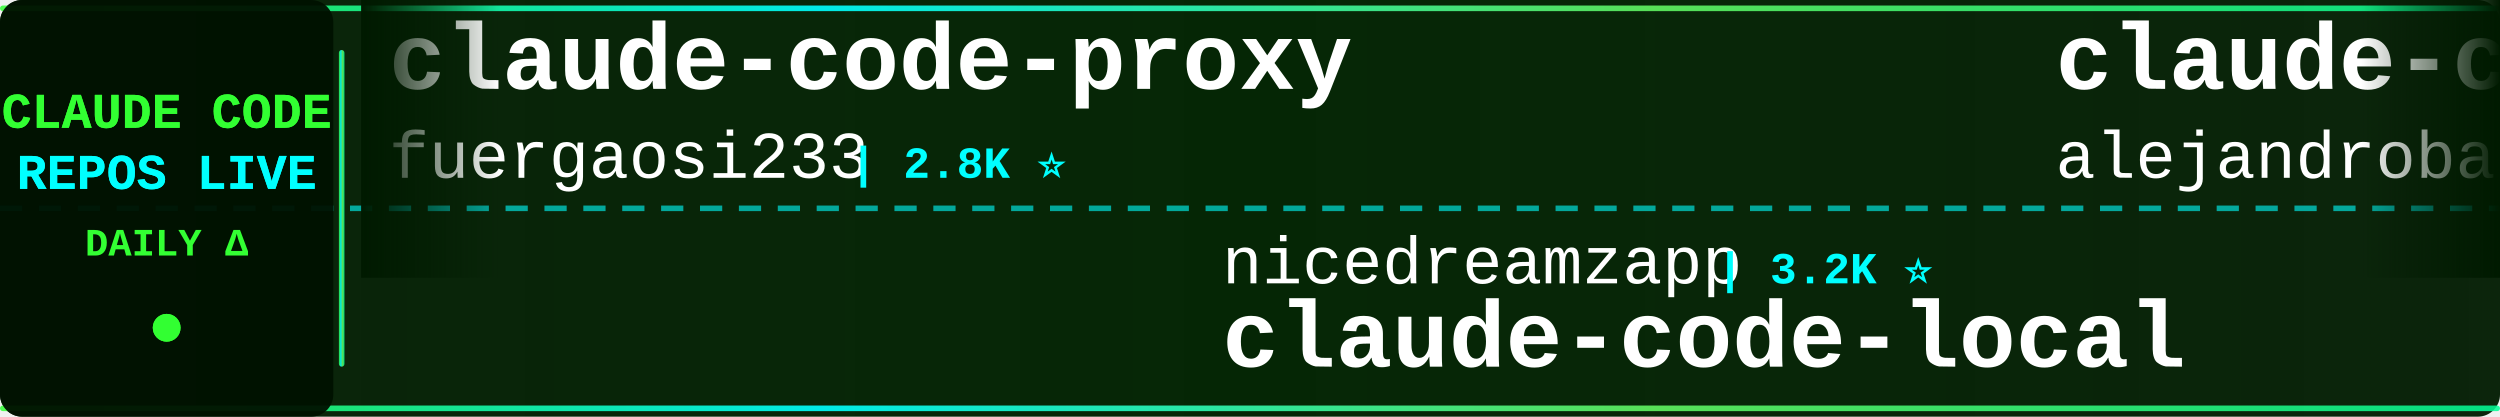
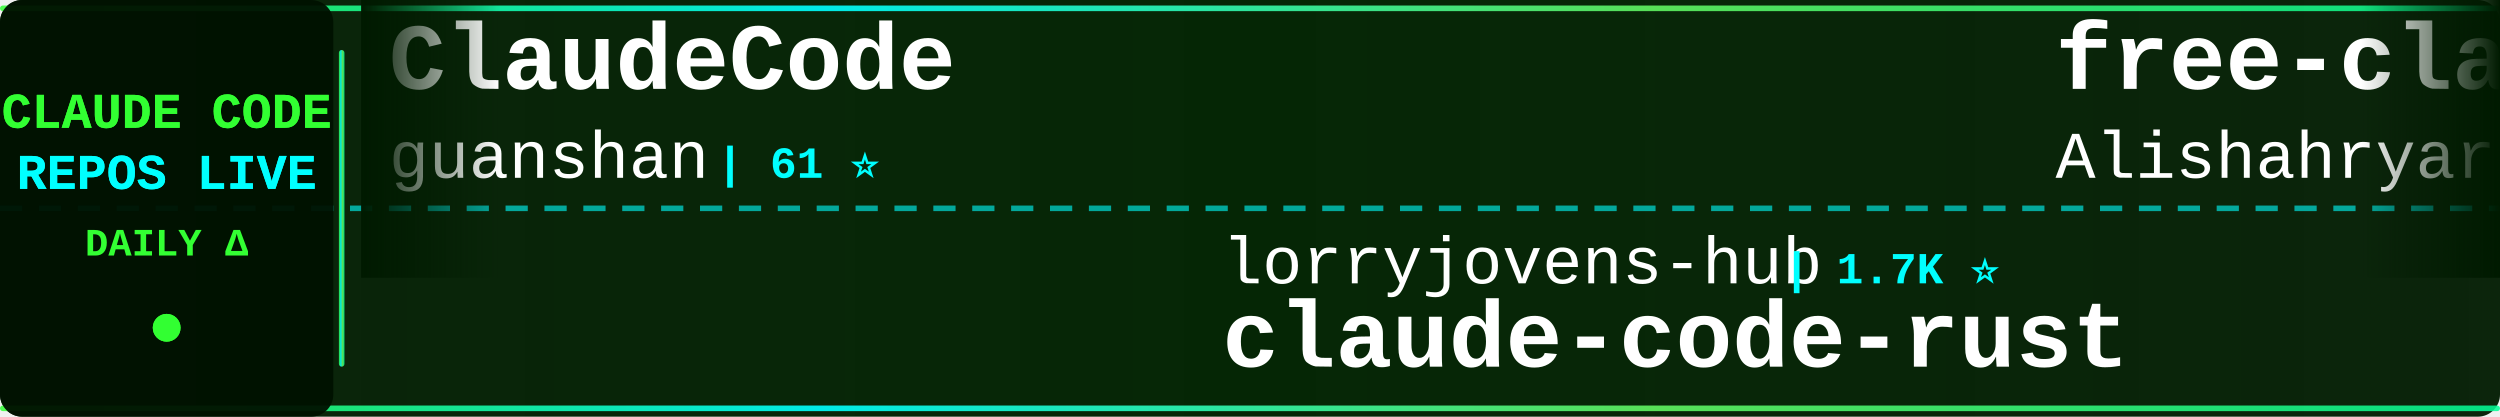
<svg xmlns="http://www.w3.org/2000/svg" width="900" height="150">
  <defs>
    <linearGradient id="tickerBg" x1="0%" y1="0%" x2="100%" y2="0%">
      <stop offset="0%" style="stop-color:#001a00;stop-opacity:0.95" />
      <stop offset="50%" style="stop-color:#002200;stop-opacity:0.98" />
      <stop offset="100%" style="stop-color:#001a00;stop-opacity:0.95" />
    </linearGradient>
    <linearGradient id="borderGrad" x1="0%" y1="0%" x2="100%" y2="0%">
      <stop offset="0%" style="stop-color:#33ff33;stop-opacity:0.85">
        <animate attributeName="stop-opacity" values="0.85;1;0.85" dur="2s" repeatCount="indefinite" />
      </stop>
      <stop offset="33%" style="stop-color:#00ffff;stop-opacity:0.9">
        <animate attributeName="stop-opacity" values="0.9;1;0.9" dur="2.2s" repeatCount="indefinite" />
      </stop>
      <stop offset="66%" style="stop-color:#66ff66;stop-opacity:0.85">
        <animate attributeName="stop-opacity" values="0.85;1;0.85" dur="1.8s" repeatCount="indefinite" />
      </stop>
      <stop offset="100%" style="stop-color:#00ff99;stop-opacity:0.85">
        <animate attributeName="stop-opacity" values="0.85;1;0.85" dur="2s" repeatCount="indefinite" />
      </stop>
    </linearGradient>
    <filter id="textGlow">
      <feGaussianBlur stdDeviation="0.1" result="coloredBlur" />
      <feMerge>
        <feMergeNode in="coloredBlur" />
        <feMergeNode in="SourceGraphic" />
      </feMerge>
    </filter>
    <filter id="metricGlow">
      <feGaussianBlur stdDeviation="0.2" result="coloredBlur" />
      <feMerge>
        <feMergeNode in="coloredBlur" />
        <feMergeNode in="SourceGraphic" />
      </feMerge>
    </filter>
    <linearGradient id="leftFade" x1="0%" y1="0%" x2="100%" y2="0%">
      <stop offset="0%" style="stop-color:#001a00;stop-opacity:1" />
      <stop offset="100%" style="stop-color:#001a00;stop-opacity:0" />
    </linearGradient>
    <linearGradient id="rightFade" x1="0%" y1="0%" x2="100%" y2="0%">
      <stop offset="0%" style="stop-color:#001a00;stop-opacity:0" />
      <stop offset="100%" style="stop-color:#001a00;stop-opacity:1" />
    </linearGradient>
  </defs>
  <rect width="900" height="150" fill="url(#tickerBg)" rx="8" />
  <rect x="0" y="2" width="900" height="2" fill="url(#borderGrad)" rx="1" />
  <rect x="0" y="146" width="900" height="2" fill="url(#borderGrad)" rx="1" />
  <line x1="0" y1="75" x2="900" y2="75" stroke="#00ffff" stroke-width="2" stroke-dasharray="8 6" opacity="0.6" />
  <rect x="0" y="0" width="120" height="150" fill="#001100" opacity="0.95" rx="8" />
  <text x="60" y="46" font-family="'Courier New', monospace" font-size="18" font-weight="bold" fill="#33ff33" text-anchor="middle" filter="url(#textGlow)">
    CLAUDE CODE
  </text>
  <text x="60" y="68" font-family="'Courier New', monospace" font-size="18" font-weight="bold" fill="#00ffff" text-anchor="middle" filter="url(#textGlow)">
    REPOS LIVE
  </text>
  <text x="60" y="92" font-family="'Courier New', monospace" font-size="14" font-weight="bold" fill="#33ff33" text-anchor="middle">
    DAILY Δ
  </text>
  <circle cx="60" cy="118" r="5" fill="#33ff33" filter="url(#metricGlow)">
    <animate attributeName="r" values="4;6;4" dur="1.5s" repeatCount="indefinite" />
    <animate attributeName="opacity" values="0.6;1;0.6" dur="1.5s" repeatCount="indefinite" />
  </circle>
  <rect x="122" y="18" width="2" height="114" fill="url(#borderGrad)" rx="1" />
  <clipPath id="tickerClip">
    <rect x="130" y="0" width="770" height="150" />
  </clipPath>
  <g clip-path="url(#tickerClip)">
    <g id="tickerItems">
      <animateTransform attributeName="transform" attributeType="XML" type="translate" from="0 0" to="-3000 0" dur="54s" repeatCount="indefinite" />
      <g transform="translate(0, 0)">
-         <text x="140" y="32" font-family="'Courier New', monospace" font-size="34" font-weight="bold" fill="#ffffff">claude-code-proxy</text>
-         <text x="140" y="64" font-family="'Courier New', monospace" font-size="24" font-weight="normal" fill="#ffffff" opacity="1.0">fuergaosi233</text>
-         <text x="306" y="64" font-family="'Courier New', monospace" font-size="16" font-weight="bold" fill="#00ffff"> | 2.8K ⭐</text>
+         <text x="140" y="32" font-family="'Courier New', monospace" font-size="34" font-weight="bold" fill="#ffffff">ClaudeCode</text>
+         <text x="140" y="64" font-family="'Courier New', monospace" font-size="24" font-weight="normal" fill="#ffffff" opacity="1.0">guanshan</text>
+         <text x="258" y="64" font-family="'Courier New', monospace" font-size="16" font-weight="bold" fill="#00ffff"> | 61 ⭐</text>
      </g>
      <g transform="translate(300, 0)">
-         <text x="140" y="102" font-family="'Courier New', monospace" font-size="24" font-weight="normal" fill="#ffffff" opacity="1.0">nicedreamzapp</text>
-         <text x="318" y="102" font-family="'Courier New', monospace" font-size="16" font-weight="bold" fill="#00ffff"> | 3.2K ⭐</text>
-         <text x="140" y="132" font-family="'Courier New', monospace" font-size="34" font-weight="bold" fill="#ffffff">claude-code-local</text>
+         <text x="140" y="102" font-family="'Courier New', monospace" font-size="24" font-weight="normal" fill="#ffffff" opacity="1.0">lorryjovens-hub</text>
+         <text x="342" y="102" font-family="'Courier New', monospace" font-size="16" font-weight="bold" fill="#00ffff"> | 1.7K ⭐</text>
+         <text x="140" y="132" font-family="'Courier New', monospace" font-size="34" font-weight="bold" fill="#ffffff">claude-code-rust</text>
      </g>
      <g transform="translate(600, 0)">
+         <text x="140" y="32" font-family="'Courier New', monospace" font-size="34" font-weight="bold" fill="#ffffff">free-claude-code</text>
+         <text x="140" y="64" font-family="'Courier New', monospace" font-size="24" font-weight="normal" fill="#ffffff" opacity="1.0">Alishahryar1</text>
+         <text x="306" y="64" font-family="'Courier New', monospace" font-size="16" font-weight="bold" fill="#00ffff"> | 45.1K ⭐ +9</text>
+       </g>
+       <g transform="translate(900, 0)">
+         <text x="140" y="102" font-family="'Courier New', monospace" font-size="24" font-weight="normal" fill="#ffffff" opacity="1.0">jqueryscript</text>
+         <text x="306" y="102" font-family="'Courier New', monospace" font-size="16" font-weight="bold" fill="#00ffff"> | 494 ⭐</text>
+         <text x="140" y="132" font-family="'Courier New', monospace" font-size="34" font-weight="bold" fill="#ffffff">awesome-claude-code</text>
+       </g>
+       <g transform="translate(1200, 0)">
+         <text x="140" y="32" font-family="'Courier New', monospace" font-size="34" font-weight="bold" fill="#ffffff">claude-code-security-rev...</text>
+         <text x="140" y="64" font-family="'Courier New', monospace" font-size="24" font-weight="normal" fill="#ffffff" opacity="1.0">anthropics</text>
+         <text x="282" y="64" font-family="'Courier New', monospace" font-size="16" font-weight="bold" fill="#00ffff"> | 5.8K ⭐ +2</text>
+       </g>
+       <g transform="translate(1500, 0)">
+         <text x="140" y="102" font-family="'Courier New', monospace" font-size="24" font-weight="normal" fill="#ffffff" opacity="1.0">AprilNEA</text>
+         <text x="258" y="102" font-family="'Courier New', monospace" font-size="16" font-weight="bold" fill="#00ffff"> | 392 ⭐</text>
+         <text x="140" y="132" font-family="'Courier New', monospace" font-size="34" font-weight="bold" fill="#ffffff">claude-code-source</text>
+       </g>
+       <g transform="translate(1800, 0)">
        <text x="140" y="32" font-family="'Courier New', monospace" font-size="34" font-weight="bold" fill="#ffffff">claude-code-from-source</text>
        <text x="140" y="64" font-family="'Courier New', monospace" font-size="24" font-weight="normal" fill="#ffffff" opacity="1.0">alejandrobalderas</text>
-         <text x="366" y="64" font-family="'Courier New', monospace" font-size="16" font-weight="bold" fill="#00ffff"> | 2.7K ⭐</text>
-       </g>
-       <g transform="translate(900, 0)">
-         <text x="140" y="102" font-family="'Courier New', monospace" font-size="24" font-weight="normal" fill="#ffffff" opacity="1.0">anthropics</text>
-         <text x="282" y="102" font-family="'Courier New', monospace" font-size="16" font-weight="bold" fill="#00ffff"> | 942 ⭐</text>
-         <text x="140" y="132" font-family="'Courier New', monospace" font-size="34" font-weight="bold" fill="#ffffff">claude-code-base-action</text>
-       </g>
-       <g transform="translate(1200, 0)">
-         <text x="140" y="32" font-family="'Courier New', monospace" font-size="34" font-weight="bold" fill="#ffffff">claude-code-harness</text>
-         <text x="140" y="64" font-family="'Courier New', monospace" font-size="24" font-weight="normal" fill="#ffffff" opacity="1.0">Chachamaru127</text>
-         <text x="318" y="64" font-family="'Courier New', monospace" font-size="16" font-weight="bold" fill="#00ffff"> | 3.0K ⭐</text>
-       </g>
-       <g transform="translate(1500, 0)">
-         <text x="140" y="102" font-family="'Courier New', monospace" font-size="24" font-weight="normal" fill="#ffffff" opacity="1.0">ponponon</text>
-         <text x="258" y="102" font-family="'Courier New', monospace" font-size="16" font-weight="bold" fill="#00ffff"> | 2.3K ⭐</text>
-         <text x="140" y="132" font-family="'Courier New', monospace" font-size="34" font-weight="bold" fill="#ffffff">claude_code_src</text>
-       </g>
-       <g transform="translate(1800, 0)">
-         <text x="140" y="32" font-family="'Courier New', monospace" font-size="34" font-weight="bold" fill="#ffffff">claude-code-source</text>
-         <text x="140" y="64" font-family="'Courier New', monospace" font-size="24" font-weight="normal" fill="#ffffff" opacity="1.0">JrCx7scC</text>
-         <text x="258" y="64" font-family="'Courier New', monospace" font-size="16" font-weight="bold" fill="#00ffff"> | 373 ⭐</text>
+         <text x="366" y="64" font-family="'Courier New', monospace" font-size="16" font-weight="bold" fill="#00ffff"> | 2.7K ⭐ +2</text>
      </g>
      <g transform="translate(2100, 0)">
-         <text x="140" y="102" font-family="'Courier New', monospace" font-size="24" font-weight="normal" fill="#ffffff" opacity="1.0">1rgs</text>
-         <text x="210" y="102" font-family="'Courier New', monospace" font-size="16" font-weight="bold" fill="#00ffff"> | 3.7K ⭐ +1</text>
-         <text x="140" y="132" font-family="'Courier New', monospace" font-size="34" font-weight="bold" fill="#ffffff">claude-code-proxy</text>
+         <text x="140" y="102" font-family="'Courier New', monospace" font-size="24" font-weight="normal" fill="#ffffff" opacity="1.0">Yeachan-Heo</text>
+         <text x="294" y="102" font-family="'Courier New', monospace" font-size="16" font-weight="bold" fill="#00ffff"> | 38.5K ⭐ +2</text>
+         <text x="140" y="132" font-family="'Courier New', monospace" font-size="34" font-weight="bold" fill="#ffffff">oh-my-claudecode</text>
      </g>
      <g transform="translate(2400, 0)">
-         <text x="140" y="32" font-family="'Courier New', monospace" font-size="34" font-weight="bold" fill="#ffffff">Auto-claude-code-researc...</text>
-         <text x="140" y="64" font-family="'Courier New', monospace" font-size="24" font-weight="normal" fill="#ffffff" opacity="1.0">wanshuiyin</text>
-         <text x="282" y="64" font-family="'Courier New', monospace" font-size="16" font-weight="bold" fill="#00ffff"> | 14.5K ⭐ +11</text>
+         <text x="140" y="32" font-family="'Courier New', monospace" font-size="34" font-weight="bold" fill="#ffffff">claude-code-plugins-plus...</text>
+         <text x="140" y="64" font-family="'Courier New', monospace" font-size="24" font-weight="normal" fill="#ffffff" opacity="1.0">jeremylongshore</text>
+         <text x="342" y="64" font-family="'Courier New', monospace" font-size="16" font-weight="bold" fill="#00ffff"> | 2.6K ⭐</text>
      </g>
      <g transform="translate(2700, 0)">
-         <text x="140" y="102" font-family="'Courier New', monospace" font-size="24" font-weight="normal" fill="#ffffff" opacity="1.0">jeremylongshore</text>
-         <text x="342" y="102" font-family="'Courier New', monospace" font-size="16" font-weight="bold" fill="#00ffff"> | 2.6K ⭐ +2</text>
-         <text x="140" y="132" font-family="'Courier New', monospace" font-size="34" font-weight="bold" fill="#ffffff">claude-code-plugins-plus...</text>
+         <text x="140" y="102" font-family="'Courier New', monospace" font-size="24" font-weight="normal" fill="#ffffff" opacity="1.0">Piebald-AI</text>
+         <text x="282" y="102" font-family="'Courier New', monospace" font-size="16" font-weight="bold" fill="#00ffff"> | 12.2K ⭐ +1</text>
+         <text x="140" y="132" font-family="'Courier New', monospace" font-size="34" font-weight="bold" fill="#ffffff">claude-code-system-promp...</text>
      </g>
      <g transform="translate(3000, 0)">
-         <text x="140" y="32" font-family="'Courier New', monospace" font-size="34" font-weight="bold" fill="#ffffff">claude-code-proxy</text>
-         <text x="140" y="64" font-family="'Courier New', monospace" font-size="24" font-weight="normal" fill="#ffffff" opacity="1.0">fuergaosi233</text>
-         <text x="306" y="64" font-family="'Courier New', monospace" font-size="16" font-weight="bold" fill="#00ffff"> | 2.8K ⭐</text>
+         <text x="140" y="32" font-family="'Courier New', monospace" font-size="34" font-weight="bold" fill="#ffffff">ClaudeCode</text>
+         <text x="140" y="64" font-family="'Courier New', monospace" font-size="24" font-weight="normal" fill="#ffffff" opacity="1.0">guanshan</text>
+         <text x="258" y="64" font-family="'Courier New', monospace" font-size="16" font-weight="bold" fill="#00ffff"> | 61 ⭐</text>
      </g>
      <g transform="translate(3300, 0)">
-         <text x="140" y="102" font-family="'Courier New', monospace" font-size="24" font-weight="normal" fill="#ffffff" opacity="1.0">nicedreamzapp</text>
-         <text x="318" y="102" font-family="'Courier New', monospace" font-size="16" font-weight="bold" fill="#00ffff"> | 3.2K ⭐</text>
-         <text x="140" y="132" font-family="'Courier New', monospace" font-size="34" font-weight="bold" fill="#ffffff">claude-code-local</text>
+         <text x="140" y="102" font-family="'Courier New', monospace" font-size="24" font-weight="normal" fill="#ffffff" opacity="1.0">lorryjovens-hub</text>
+         <text x="342" y="102" font-family="'Courier New', monospace" font-size="16" font-weight="bold" fill="#00ffff"> | 1.7K ⭐</text>
+         <text x="140" y="132" font-family="'Courier New', monospace" font-size="34" font-weight="bold" fill="#ffffff">claude-code-rust</text>
      </g>
      <g transform="translate(3600, 0)">
-         <text x="140" y="32" font-family="'Courier New', monospace" font-size="34" font-weight="bold" fill="#ffffff">claude-code-from-source</text>
-         <text x="140" y="64" font-family="'Courier New', monospace" font-size="24" font-weight="normal" fill="#ffffff" opacity="1.0">alejandrobalderas</text>
-         <text x="366" y="64" font-family="'Courier New', monospace" font-size="16" font-weight="bold" fill="#00ffff"> | 2.7K ⭐</text>
+         <text x="140" y="32" font-family="'Courier New', monospace" font-size="34" font-weight="bold" fill="#ffffff">free-claude-code</text>
+         <text x="140" y="64" font-family="'Courier New', monospace" font-size="24" font-weight="normal" fill="#ffffff" opacity="1.0">Alishahryar1</text>
+         <text x="306" y="64" font-family="'Courier New', monospace" font-size="16" font-weight="bold" fill="#00ffff"> | 45.1K ⭐ +9</text>
      </g>
      <g transform="translate(3900, 0)">
-         <text x="140" y="102" font-family="'Courier New', monospace" font-size="24" font-weight="normal" fill="#ffffff" opacity="1.0">anthropics</text>
-         <text x="282" y="102" font-family="'Courier New', monospace" font-size="16" font-weight="bold" fill="#00ffff"> | 942 ⭐</text>
-         <text x="140" y="132" font-family="'Courier New', monospace" font-size="34" font-weight="bold" fill="#ffffff">claude-code-base-action</text>
+         <text x="140" y="102" font-family="'Courier New', monospace" font-size="24" font-weight="normal" fill="#ffffff" opacity="1.0">jqueryscript</text>
+         <text x="306" y="102" font-family="'Courier New', monospace" font-size="16" font-weight="bold" fill="#00ffff"> | 494 ⭐</text>
+         <text x="140" y="132" font-family="'Courier New', monospace" font-size="34" font-weight="bold" fill="#ffffff">awesome-claude-code</text>
      </g>
    </g>
  </g>
  <rect x="130" y="0" width="50" height="100" fill="url(#leftFade)" />
  <rect x="850" y="0" width="50" height="100" fill="url(#rightFade)" />
</svg>
